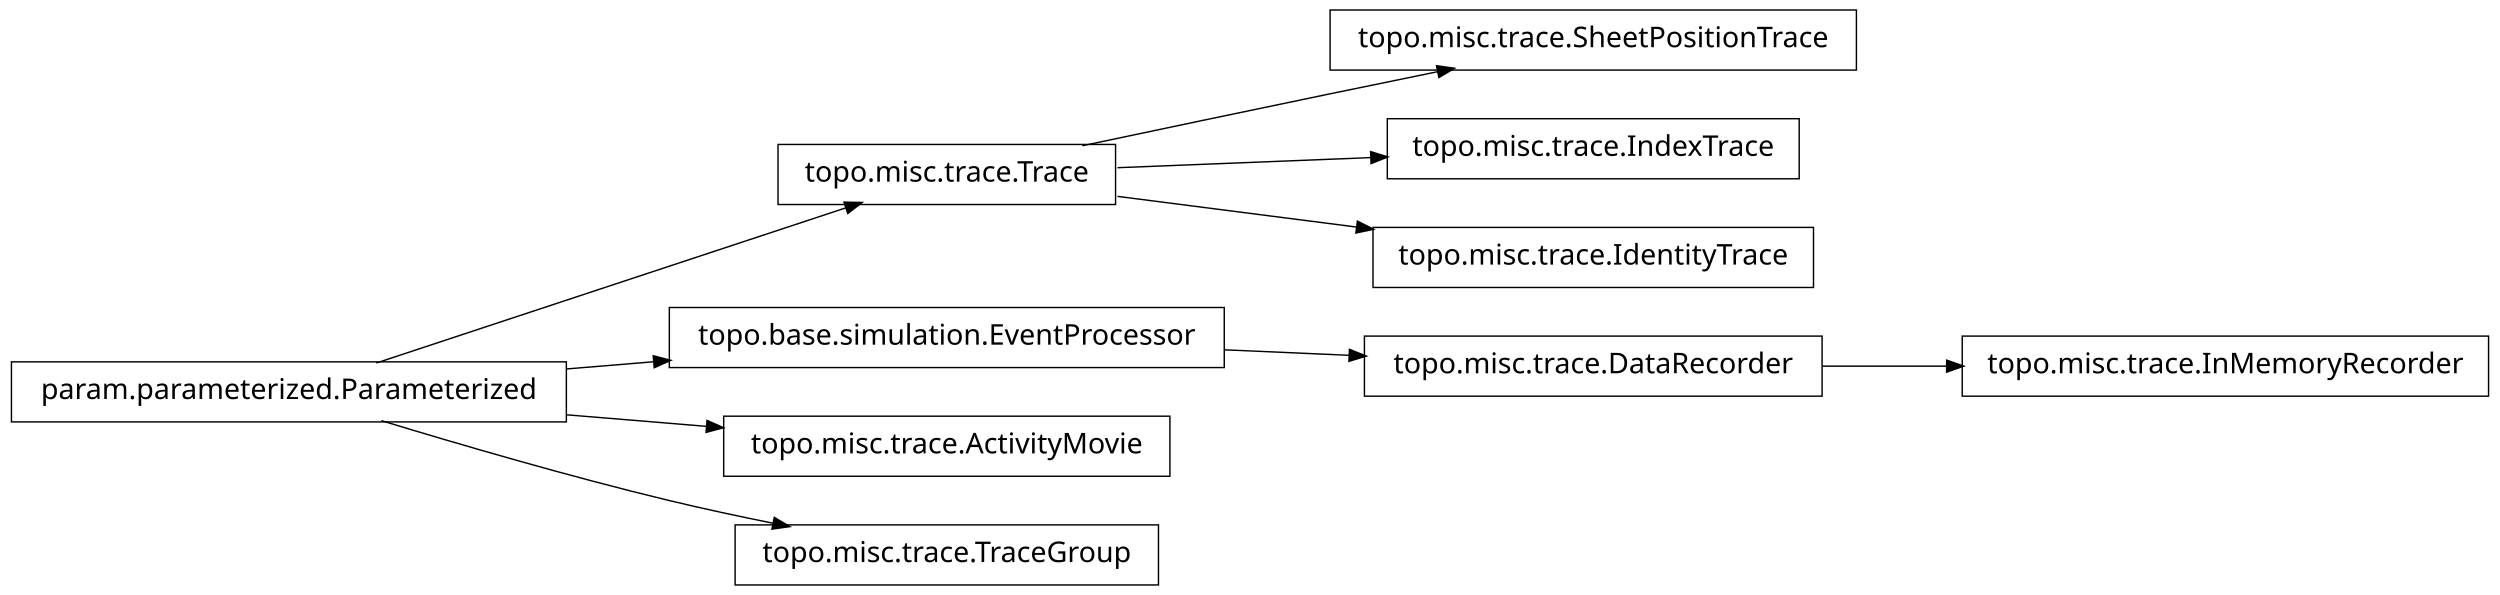
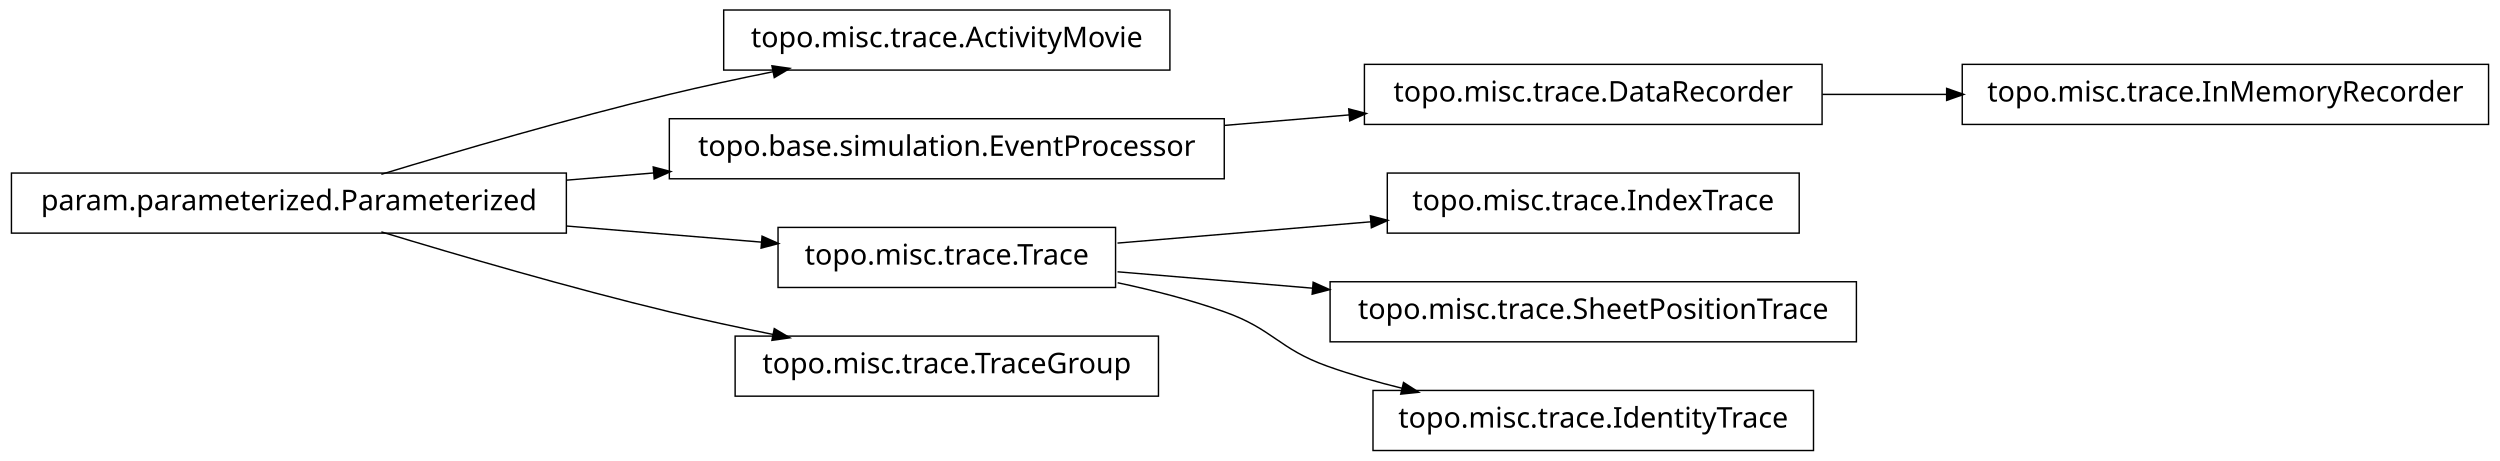
- <svg xmlns="http://www.w3.org/2000/svg" width="874pt" height="208pt" viewBox="0.00 0.00 874.00 208.00">
-   <g id="graph1" class="graph" transform="scale(1 1) rotate(0) translate(4 204)">
-     <polygon fill="white" stroke="white" points="-4,5 -4,-204 871,-204 871,5 -4,5" />
+ <svg xmlns="http://www.w3.org/2000/svg" width="874pt" height="161pt" viewBox="0.00 0.00 874.00 161.00">
+   <g id="graph1" class="graph" transform="scale(1 1) rotate(0) translate(4 157)">
+     <polygon fill="white" stroke="white" points="-4,5 -4,-157 871,-157 871,5 -4,5" />
    <g id="node1" class="node">
-       <polygon fill="none" stroke="black" stroke-width="0.5" points="645,-200.5 461,-200.5 461,-179.5 645,-179.5 645,-200.5" />
-       <text text-anchor="middle" x="553" y="-187.5" font-family="Vera" font-size="10.00">topo.misc.trace.SheetPositionTrace</text>
+       <polygon fill="none" stroke="black" stroke-width="0.5" points="405,-153.5 249,-153.5 249,-132.5 405,-132.5 405,-153.5" />
+       <text text-anchor="middle" x="327" y="-140.5" font-family="Vera" font-size="10.00">topo.misc.trace.ActivityMovie</text>
    </g>
    <g id="node2" class="node">
-       <polygon fill="none" stroke="black" stroke-width="0.5" points="386,-153.5 268,-153.5 268,-132.5 386,-132.5 386,-153.5" />
-       <text text-anchor="middle" x="327" y="-140.5" font-family="Vera" font-size="10.00">topo.misc.trace.Trace</text>
+       <polygon fill="none" stroke="black" stroke-width="0.5" points="194,-96.5 5.68434e-14,-96.5 0,-75.5 194,-75.5 194,-96.5" />
+       <text text-anchor="middle" x="97" y="-83.5" font-family="Vera" font-size="10.00">param.parameterized.Parameterized</text>
    </g>
    <g id="edge2" class="edge">
-       <path fill="none" stroke="black" stroke-width="0.5" d="M374.383,-153.047C399.768,-158.412 431.581,-165.106 460,-171 472.536,-173.6 486.027,-176.372 498.741,-178.972" />
-       <polygon fill="black" stroke="black" points="498.509,-180.71 503.758,-179.997 499.21,-177.281 498.509,-180.71" />
+       <path fill="none" stroke="black" stroke-width="0.5" d="M129.318,-96.066C156.126,-104.215 195.326,-115.667 230,-124 241.68,-126.807 254.224,-129.5 266.288,-131.93" />
+       <polygon fill="black" stroke="black" points="266.179,-133.693 271.425,-132.956 266.864,-130.261 266.179,-133.693" />
    </g>
-     <g id="node10" class="node">
-       <polygon fill="none" stroke="black" stroke-width="0.5" points="625,-162.5 481,-162.5 481,-141.5 625,-141.5 625,-162.5" />
-       <text text-anchor="middle" x="553" y="-149.5" font-family="Vera" font-size="10.00">topo.misc.trace.IndexTrace</text>
+     <g id="node5" class="node">
+       <polygon fill="none" stroke="black" stroke-width="0.5" points="424,-115.5 230,-115.5 230,-94.5 424,-94.5 424,-115.5" />
+       <text text-anchor="middle" x="327" y="-102.5" font-family="Vera" font-size="10.00">topo.base.simulation.EventProcessor</text>
+     </g>
+     <g id="edge6" class="edge">
+       <path fill="none" stroke="black" stroke-width="0.5" d="M194.207,-94.03C204.23,-94.858 214.438,-95.701 224.515,-96.534" />
+       <polygon fill="black" stroke="black" points="224.645,-98.3 229.772,-96.968 224.933,-94.812 224.645,-98.3" />
+     </g>
+     <g id="node9" class="node">
+       <polygon fill="none" stroke="black" stroke-width="0.5" points="386,-77.5 268,-77.5 268,-56.5 386,-56.5 386,-77.5" />
+       <text text-anchor="middle" x="327" y="-64.5" font-family="Vera" font-size="10.00">topo.misc.trace.Trace</text>
+     </g>
+     <g id="edge16" class="edge">
+       <path fill="none" stroke="black" stroke-width="0.5" d="M194.207,-77.97C217.248,-76.066 241.266,-74.082 262.439,-72.333" />
+       <polygon fill="black" stroke="black" points="262.635,-74.073 267.474,-71.917 262.347,-70.585 262.635,-74.073" />
+     </g>
+     <g id="node13" class="node">
+       <polygon fill="none" stroke="black" stroke-width="0.5" points="401,-39.5 253,-39.5 253,-18.5 401,-18.5 401,-39.5" />
+       <text text-anchor="middle" x="327" y="-26.5" font-family="Vera" font-size="10.00">topo.misc.trace.TraceGroup</text>
+     </g>
+     <g id="edge12" class="edge">
+       <path fill="none" stroke="black" stroke-width="0.5" d="M129.318,-75.934C156.126,-67.785 195.326,-56.333 230,-48 241.68,-45.193 254.224,-42.5 266.288,-40.07" />
+       <polygon fill="black" stroke="black" points="266.864,-41.739 271.425,-39.044 266.179,-38.307 266.864,-41.739" />
+     </g>
+     <g id="node4" class="node">
+       <polygon fill="none" stroke="black" stroke-width="0.5" points="633,-134.5 473,-134.5 473,-113.5 633,-113.5 633,-134.5" />
+       <text text-anchor="middle" x="553" y="-121.5" font-family="Vera" font-size="10.00">topo.misc.trace.DataRecorder</text>
+     </g>
+     <g id="node15" class="node">
+       <polygon fill="none" stroke="black" stroke-width="0.5" points="866,-134.5 682,-134.5 682,-113.5 866,-113.5 866,-134.5" />
+       <text text-anchor="middle" x="774" y="-121.5" font-family="Vera" font-size="10.00">topo.misc.trace.InMemoryRecorder</text>
+     </g>
+     <g id="edge14" class="edge">
+       <path fill="none" stroke="black" stroke-width="0.5" d="M633.099,-124C647.181,-124 661.977,-124 676.472,-124" />
+       <polygon fill="black" stroke="black" points="676.797,-125.75 681.796,-124 676.796,-122.25 676.797,-125.75" />
+     </g>
+     <g id="edge4" class="edge">
+       <path fill="none" stroke="black" stroke-width="0.5" d="M424.156,-113.168C438.647,-114.386 453.492,-115.634 467.714,-116.83" />
+       <polygon fill="black" stroke="black" points="467.794,-118.593 472.923,-117.268 468.087,-115.105 467.794,-118.593" />
+     </g>
+     <g id="node8" class="node">
+       <polygon fill="none" stroke="black" stroke-width="0.5" points="625,-96.5 481,-96.5 481,-75.5 625,-75.5 625,-96.5" />
+       <text text-anchor="middle" x="553" y="-83.5" font-family="Vera" font-size="10.00">topo.misc.trace.IndexTrace</text>
    </g>
    <g id="edge8" class="edge">
-       <path fill="none" stroke="black" stroke-width="0.5" d="M386.674,-145.376C413.872,-146.459 446.417,-147.756 475.477,-148.913" />
-       <polygon fill="black" stroke="black" points="475.419,-150.662 480.484,-149.112 475.558,-147.165 475.419,-150.662" />
+       <path fill="none" stroke="black" stroke-width="0.5" d="M386.674,-72.017C413.872,-74.303 446.417,-77.039 475.477,-79.483" />
+       <polygon fill="black" stroke="black" points="475.355,-81.228 480.484,-79.903 475.648,-77.741 475.355,-81.228" />
    </g>
-     <g id="node14" class="node">
-       <polygon fill="none" stroke="black" stroke-width="0.5" points="630,-124.5 476,-124.5 476,-103.5 630,-103.5 630,-124.5" />
-       <text text-anchor="middle" x="553" y="-111.5" font-family="Vera" font-size="10.00">topo.misc.trace.IdentityTrace</text>
-     </g>
-     <g id="edge12" class="edge">
-       <path fill="none" stroke="black" stroke-width="0.5" d="M386.674,-135.343C412.282,-132.057 442.63,-128.163 470.347,-124.606" />
-       <polygon fill="black" stroke="black" points="470.754,-126.318 475.49,-123.946 470.308,-122.847 470.754,-126.318" />
-     </g>
-     <g id="node4" class="node">
-       <polygon fill="none" stroke="black" stroke-width="0.5" points="866,-86.5 682,-86.5 682,-65.5 866,-65.5 866,-86.5" />
-       <text text-anchor="middle" x="774" y="-73.5" font-family="Vera" font-size="10.00">topo.misc.trace.InMemoryRecorder</text>
-     </g>
-     <g id="node5" class="node">
-       <polygon fill="none" stroke="black" stroke-width="0.5" points="633,-86.5 473,-86.5 473,-65.5 633,-65.5 633,-86.5" />
-       <text text-anchor="middle" x="553" y="-73.5" font-family="Vera" font-size="10.00">topo.misc.trace.DataRecorder</text>
-     </g>
-     <g id="edge4" class="edge">
-       <path fill="none" stroke="black" stroke-width="0.5" d="M633.099,-76C647.181,-76 661.977,-76 676.472,-76" />
-       <polygon fill="black" stroke="black" points="676.797,-77.75 681.796,-76 676.796,-74.25 676.797,-77.75" />
-     </g>
-     <g id="node7" class="node">
-       <polygon fill="none" stroke="black" stroke-width="0.5" points="194,-77.5 5.68434e-14,-77.5 0,-56.5 194,-56.5 194,-77.5" />
-       <text text-anchor="middle" x="97" y="-64.5" font-family="Vera" font-size="10.00">param.parameterized.Parameterized</text>
-     </g>
-     <g id="edge16" class="edge">
-       <path fill="none" stroke="black" stroke-width="0.5" d="M127.542,-77.092C170.104,-91.156 247.065,-116.587 291.925,-131.41" />
-       <polygon fill="black" stroke="black" points="291.401,-133.08 296.698,-132.987 292.499,-129.757 291.401,-133.08" />
-     </g>
-     <g id="node8" class="node">
-       <polygon fill="none" stroke="black" stroke-width="0.5" points="424,-96.5 230,-96.5 230,-75.5 424,-75.5 424,-96.5" />
-       <text text-anchor="middle" x="327" y="-83.5" font-family="Vera" font-size="10.00">topo.base.simulation.EventProcessor</text>
-     </g>
-     <g id="edge14" class="edge">
-       <path fill="none" stroke="black" stroke-width="0.5" d="M194.207,-75.03C204.23,-75.858 214.438,-76.701 224.515,-77.534" />
-       <polygon fill="black" stroke="black" points="224.645,-79.3 229.772,-77.968 224.933,-75.812 224.645,-79.3" />
-     </g>
-     <g id="node12" class="node">
-       <polygon fill="none" stroke="black" stroke-width="0.5" points="405,-58.5 249,-58.5 249,-37.5 405,-37.5 405,-58.5" />
-       <text text-anchor="middle" x="327" y="-45.5" font-family="Vera" font-size="10.00">topo.misc.trace.ActivityMovie</text>
+     <g id="node11" class="node">
+       <polygon fill="none" stroke="black" stroke-width="0.5" points="645,-58.5 461,-58.5 461,-37.5 645,-37.5 645,-58.5" />
+       <text text-anchor="middle" x="553" y="-45.5" font-family="Vera" font-size="10.00">topo.misc.trace.SheetPositionTrace</text>
    </g>
    <g id="edge10" class="edge">
-       <path fill="none" stroke="black" stroke-width="0.5" d="M194.207,-58.97C210.399,-57.632 227.074,-56.255 242.904,-54.947" />
-       <polygon fill="black" stroke="black" points="243.4,-56.662 248.239,-54.506 243.111,-53.174 243.4,-56.662" />
+       <path fill="none" stroke="black" stroke-width="0.5" d="M386.674,-61.983C407.586,-60.225 431.66,-58.201 454.88,-56.249" />
+       <polygon fill="black" stroke="black" points="455.296,-57.97 460.132,-55.807 455.003,-54.483 455.296,-57.97" />
    </g>
    <g id="node18" class="node">
-       <polygon fill="none" stroke="black" stroke-width="0.5" points="401,-20.5 253,-20.5 253,0.5 401,0.5 401,-20.5" />
-       <text text-anchor="middle" x="327" y="-7.5" font-family="Vera" font-size="10.00">topo.misc.trace.TraceGroup</text>
+       <polygon fill="none" stroke="black" stroke-width="0.5" points="630,-20.5 476,-20.5 476,0.5 630,0.5 630,-20.5" />
+       <text text-anchor="middle" x="553" y="-7.5" font-family="Vera" font-size="10.00">topo.misc.trace.IdentityTrace</text>
    </g>
    <g id="edge18" class="edge">
-       <path fill="none" stroke="black" stroke-width="0.5" d="M129.318,-56.934C156.126,-48.785 195.326,-37.333 230,-29 241.68,-26.193 254.224,-23.5 266.288,-21.07" />
-       <polygon fill="black" stroke="black" points="266.864,-22.739 271.425,-20.044 266.179,-19.307 266.864,-22.739" />
-     </g>
-     <g id="edge6" class="edge">
-       <path fill="none" stroke="black" stroke-width="0.5" d="M424.156,-81.701C438.647,-81.06 453.492,-80.403 467.714,-79.774" />
-       <polygon fill="black" stroke="black" points="468.006,-81.513 472.923,-79.543 467.851,-78.016 468.006,-81.513" />
+       <path fill="none" stroke="black" stroke-width="0.5" d="M386.728,-58.15C399.225,-55.51 412.188,-52.172 424,-48 441.059,-41.975 442.966,-35.094 460,-29 468.379,-26.002 477.361,-23.424 486.319,-21.221" />
+       <polygon fill="black" stroke="black" points="486.831,-22.898 491.289,-20.036 486.019,-19.494 486.831,-22.898" />
    </g>
  </g>
</svg>
